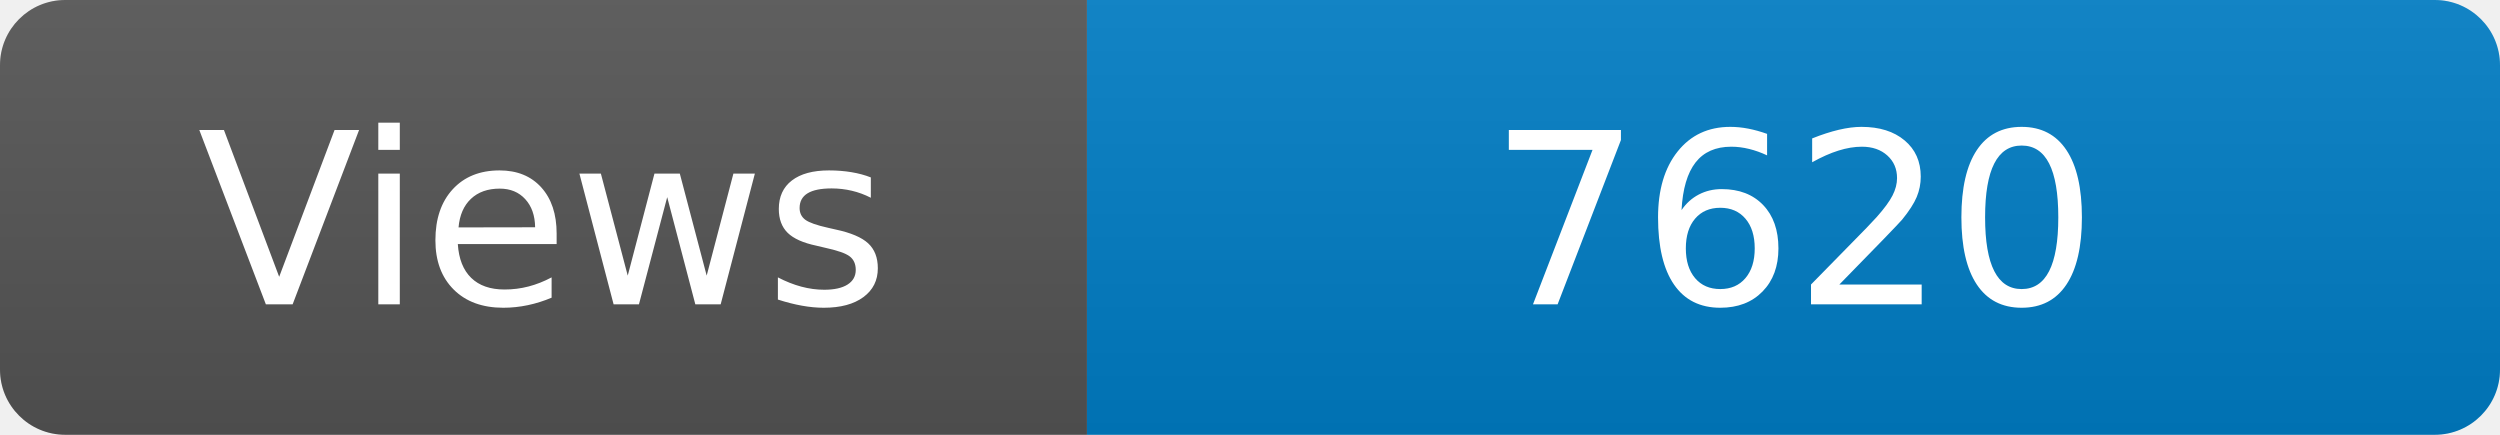
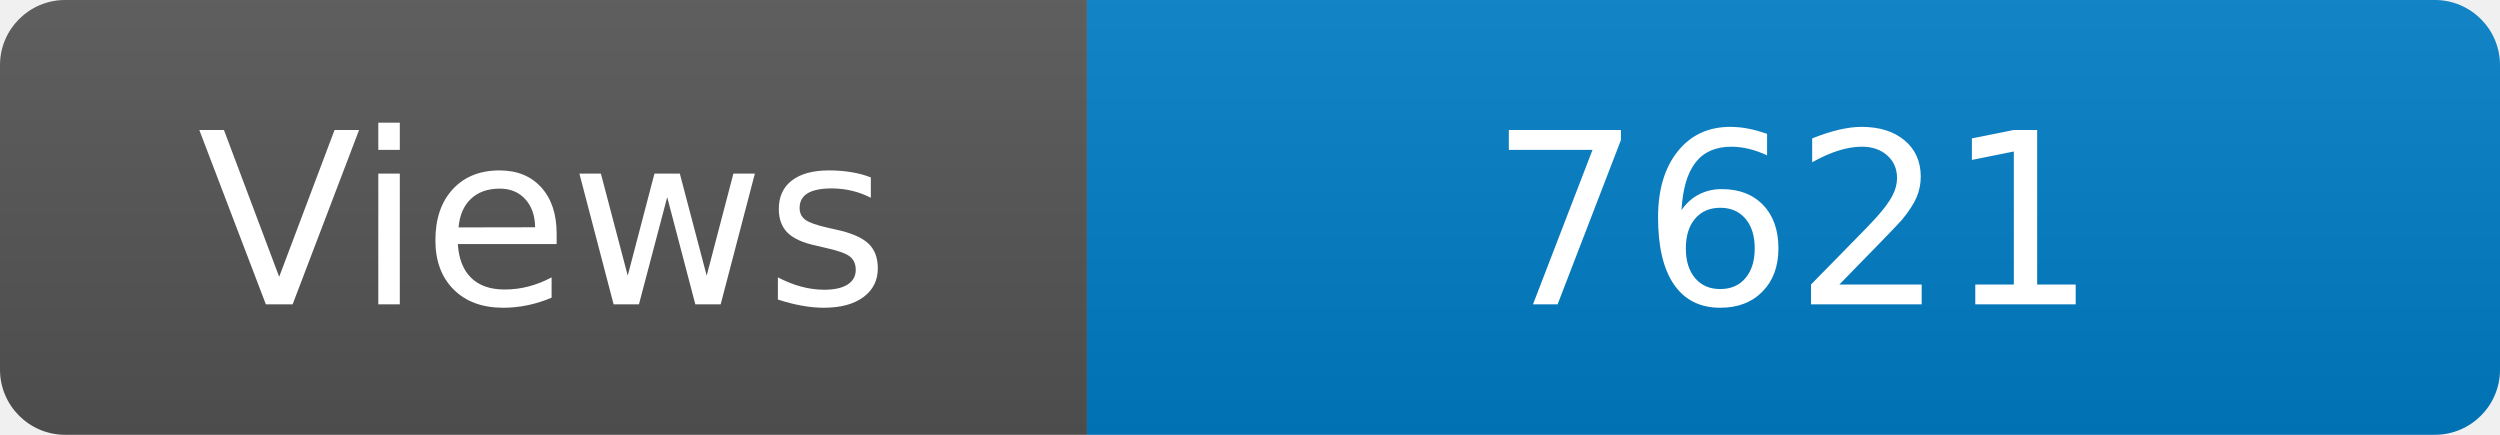
<svg xmlns="http://www.w3.org/2000/svg" width="115" height="20" role="img" aria-label="Maintained?: yes">
  <linearGradient id="s" x2="0" y2="100%">
    <stop offset="0" stop-color="#bbb" stop-opacity=".1" />
    <stop offset="1" stop-opacity=".1" />
  </linearGradient>
  <clipPath id="r">
    <rect width="115" height="20" rx="3" fill="#fff" />
  </clipPath>
  <g clip-path="url(#r)">
    <rect width="50" height="20" fill="#555" />
    <rect x="50" width="160" height="20" fill="#007ec6" />
    <rect width="115" height="20" fill="url(#s)" />
  </g>
  <g fill="#fff" text-anchor="middle" font-family="Verdana,Geneva,DejaVu Sans,sans-serif" font-size="110">
    <text x="250" y="140" transform="scale(.1)" fill="#fff">Views</text>
-     <text x="825" y="140" transform="scale(.1)" fill="#fff">7620</text>
+     <text x="825" y="140" transform="scale(.1)" fill="#fff">7621</text>
  </g>
</svg>
